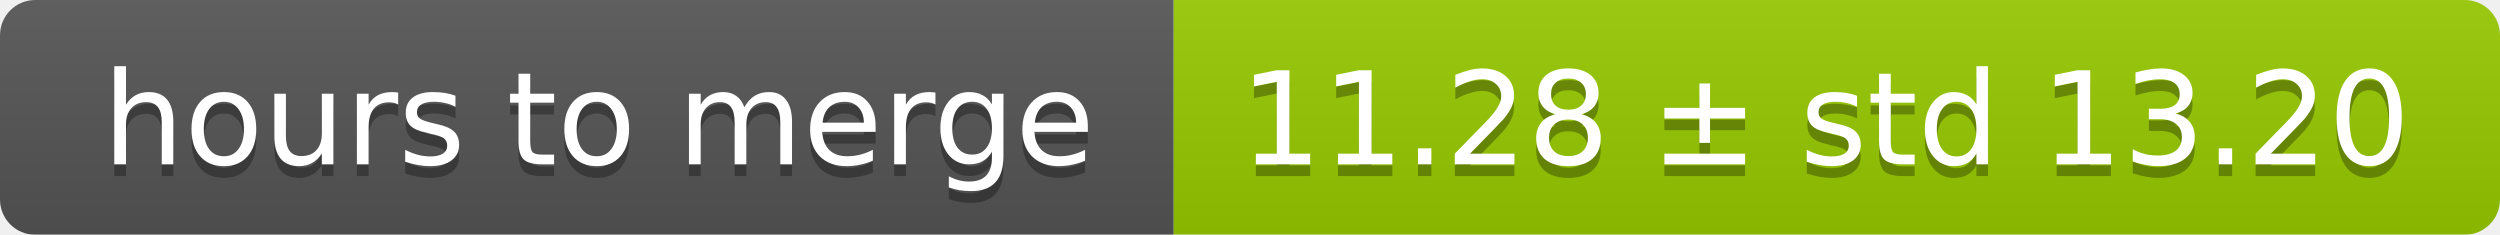
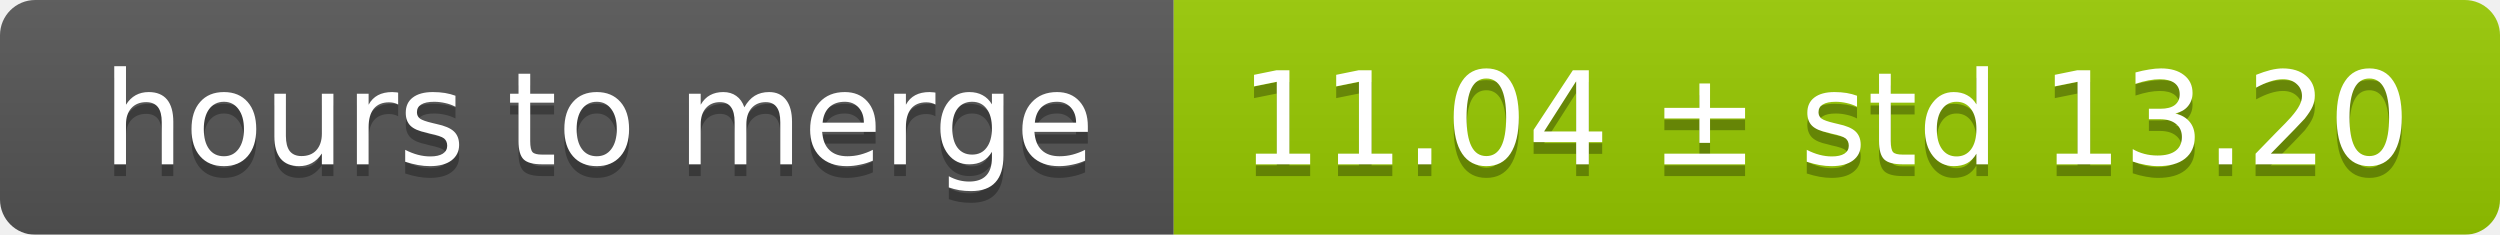
<svg xmlns="http://www.w3.org/2000/svg" width="213" height="20">
  <linearGradient id="smooth" x2="0" y2="100%">
    <stop offset="0" stop-color="#bbb" stop-opacity=".1" />
    <stop offset="1" stop-opacity=".1" />
  </linearGradient>
  <mask id="round">
    <rect width="213" height="20" rx="3" fill="#fff" />
  </mask>
  <g mask="url(#round)">
    <rect width="100" height="20" fill="#555" />
    <rect x="100" width="113" height="20" fill="#97ca00" />
    <rect width="213" height="20" fill="url(#smooth)" />
  </g>
  <g fill="#fff" text-anchor="middle" font-family="DejaVu Sans,Verdana,Geneva,sans-serif" font-size="11">
    <text x="51" y="15" fill="#010101" fill-opacity=".3">hours to merge</text>
    <text x="51" y="14">hours to merge</text>
-     <text x="155.5" y="15" fill="#010101" fill-opacity=".3">11.28 ± std 13.20</text>
-     <text x="155.5" y="14">11.28 ± std 13.20</text>
+     <text x="155.5" y="15" fill="#010101" fill-opacity=".3">11.04 ± std 13.20</text>
+     <text x="155.5" y="14">11.04 ± std 13.20</text>
  </g>
</svg>
